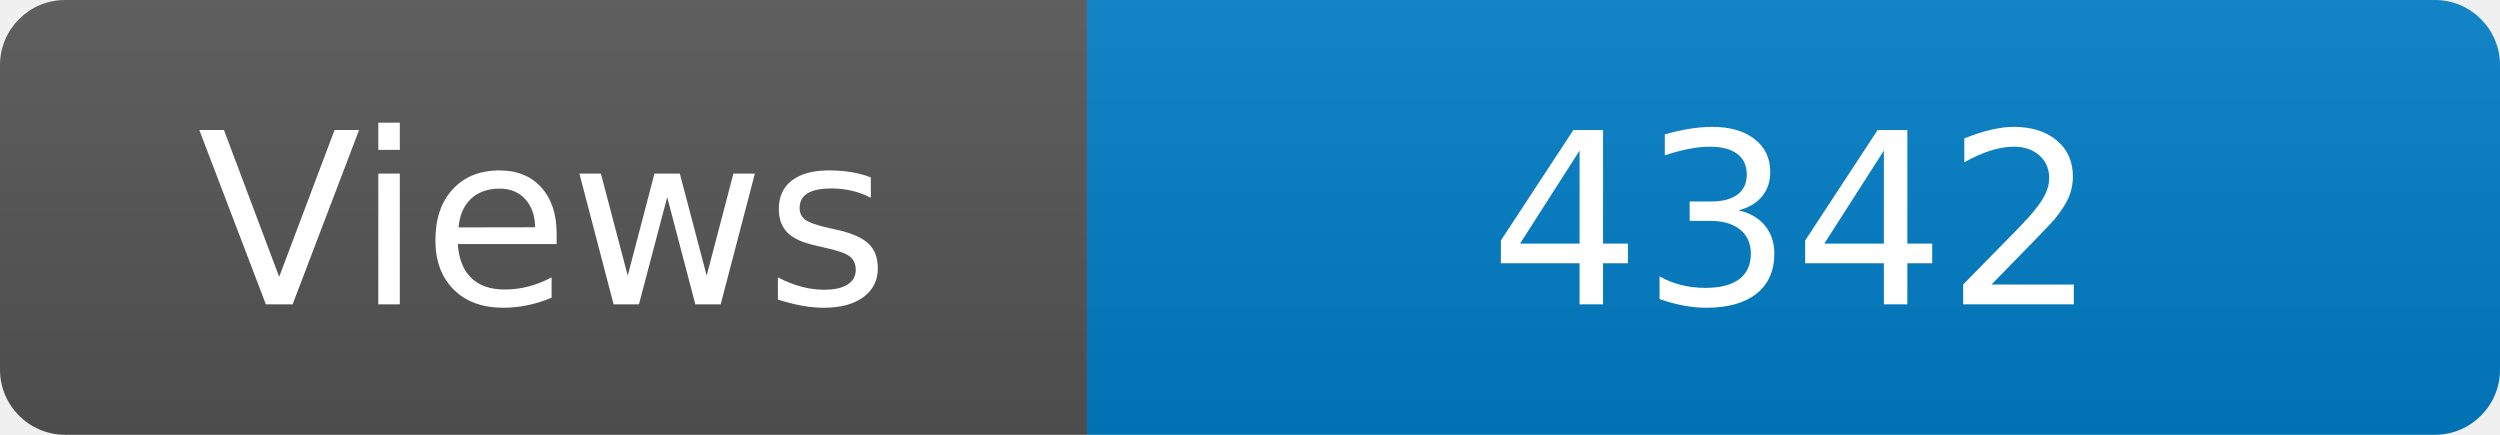
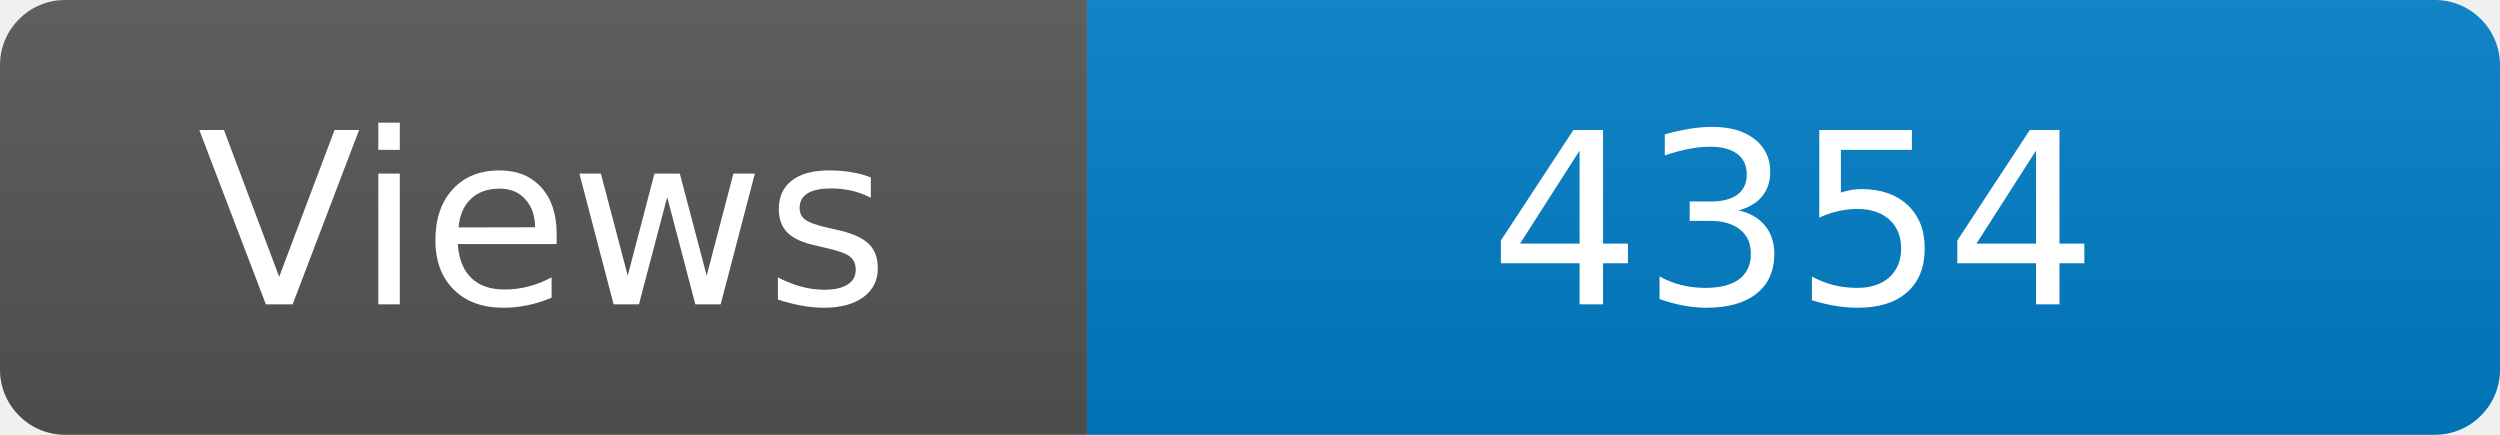
<svg xmlns="http://www.w3.org/2000/svg" width="115" height="20" role="img" aria-label="Maintained?: yes">
  <linearGradient id="s" x2="0" y2="100%">
    <stop offset="0" stop-color="#bbb" stop-opacity=".1" />
    <stop offset="1" stop-opacity=".1" />
  </linearGradient>
  <clipPath id="r">
    <rect width="115" height="20" rx="3" fill="#fff" />
  </clipPath>
  <g clip-path="url(#r)">
    <rect width="50" height="20" fill="#555" />
    <rect x="50" width="160" height="20" fill="#007ec6" />
    <rect width="115" height="20" fill="url(#s)" />
  </g>
  <g fill="#fff" text-anchor="middle" font-family="Verdana,Geneva,DejaVu Sans,sans-serif" font-size="110">
    <text x="250" y="140" transform="scale(.1)" fill="#fff">Views</text>
-     <text x="825" y="140" transform="scale(.1)" fill="#fff">4342</text>
+     <text x="825" y="140" transform="scale(.1)" fill="#fff">4354</text>
  </g>
</svg>
